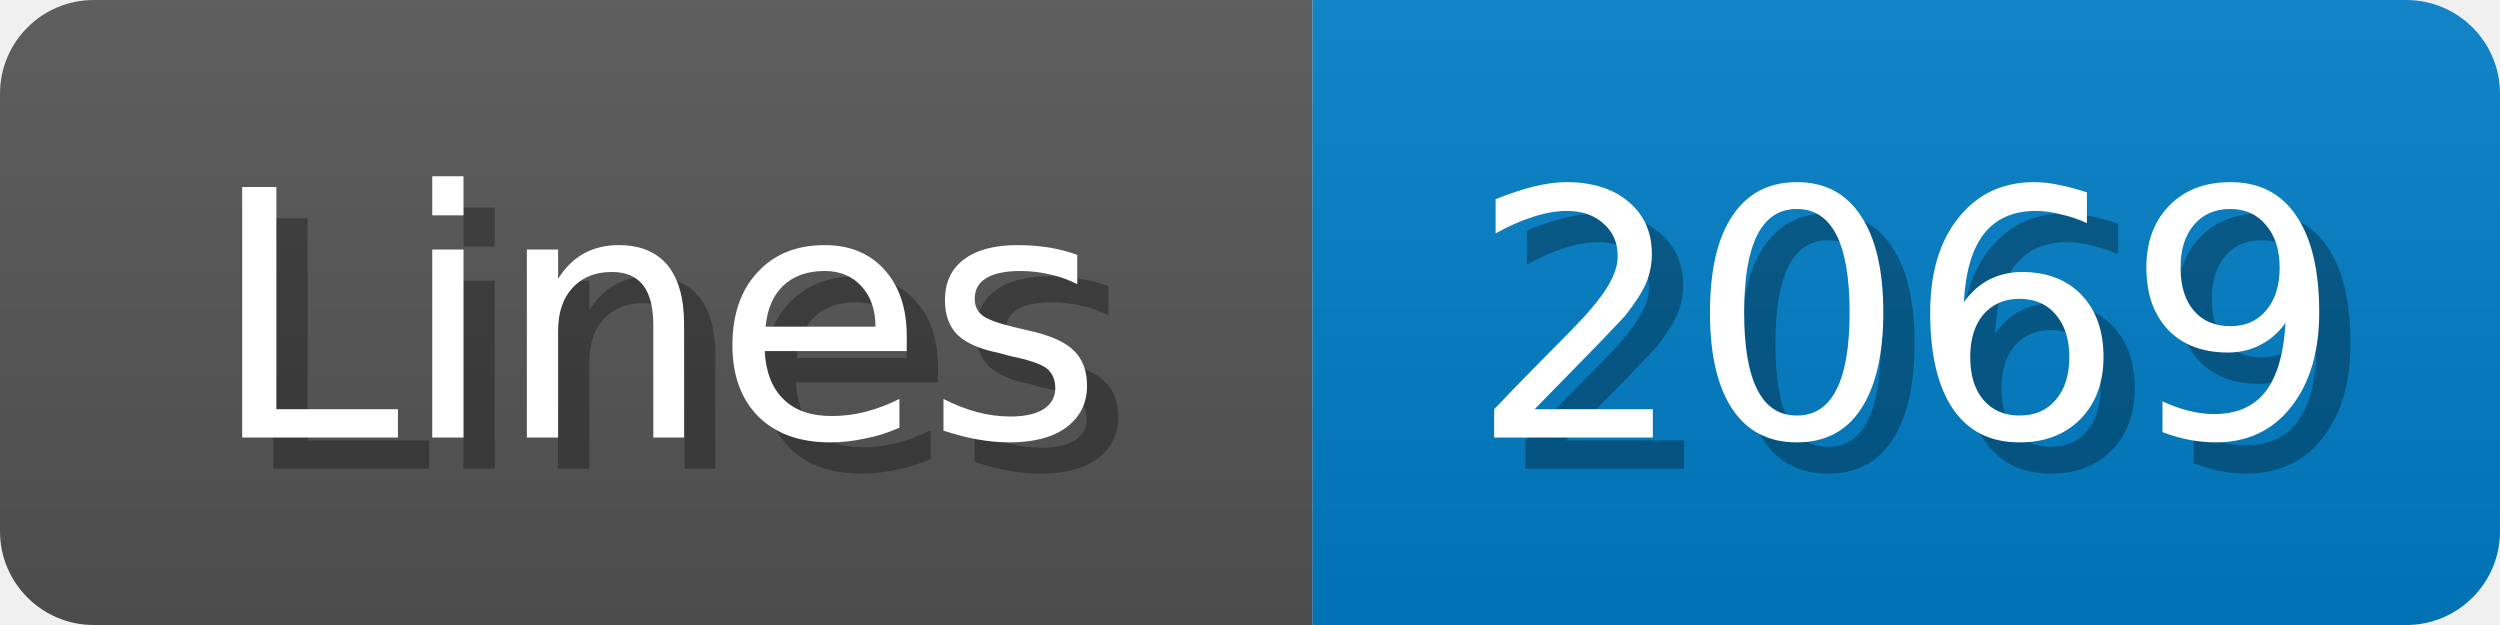
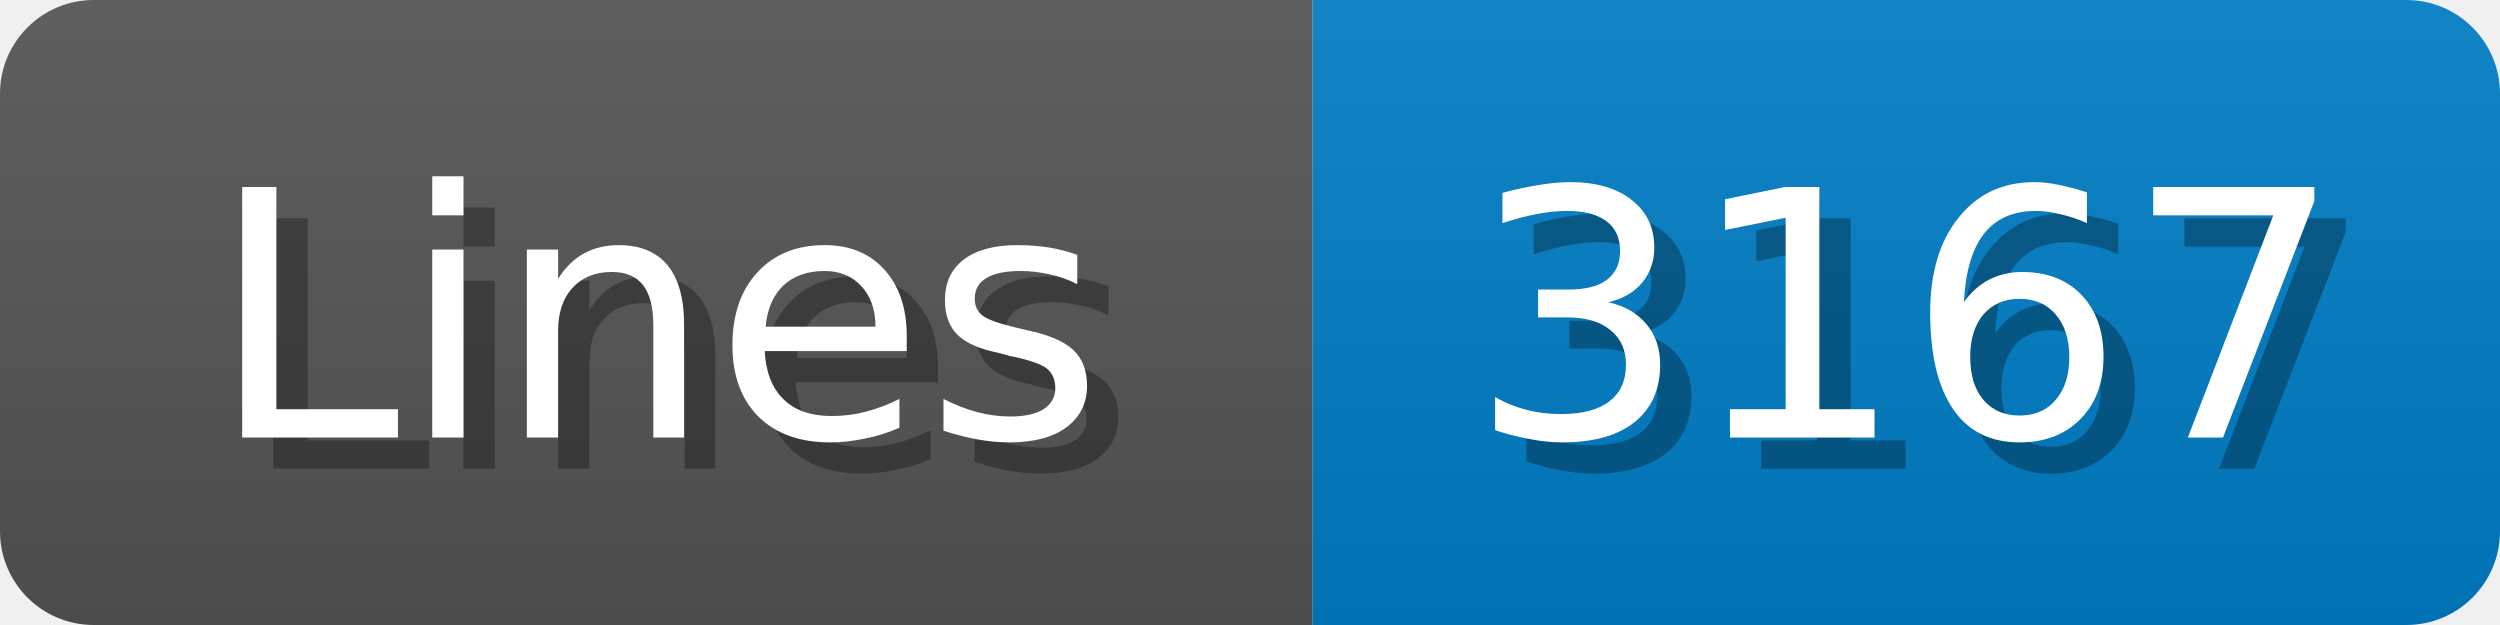
<svg xmlns="http://www.w3.org/2000/svg" width="80" height="20">
  <linearGradient id="b" x2="0" y2="100%">
    <stop offset="0" stop-color="#bbb" stop-opacity=".1" />
    <stop offset="1" stop-opacity=".1" />
  </linearGradient>
  <mask id="anybadge_1">
    <rect width="80" height="20" rx="3" fill="#fff" />
  </mask>
  <g mask="url(#anybadge_1)">
    <path fill="#555" d="M0 0h42v20H0z" />
    <path fill="#007ec6" d="M42 0h38v20H42z" />
    <path fill="url(#b)" d="M0 0h80v20H0z" />
  </g>
  <g fill="#fff" text-anchor="middle" font-family="DejaVu Sans,Verdana,Geneva,sans-serif" font-size="11">
    <text x="22.0" y="15" fill="#010101" fill-opacity=".3">Lines</text>
    <text x="21.0" y="14">Lines</text>
  </g>
  <g fill="#fff" text-anchor="middle" font-family="DejaVu Sans,Verdana,Geneva,sans-serif" font-size="11">
-     <text x="62.0" y="15" fill="#010101" fill-opacity=".3">2069</text>
-     <text x="61.0" y="14">2069</text>
+     <text x="62.0" y="15" fill="#010101" fill-opacity=".3">3167</text>
+     <text x="61.0" y="14">3167</text>
  </g>
</svg>
